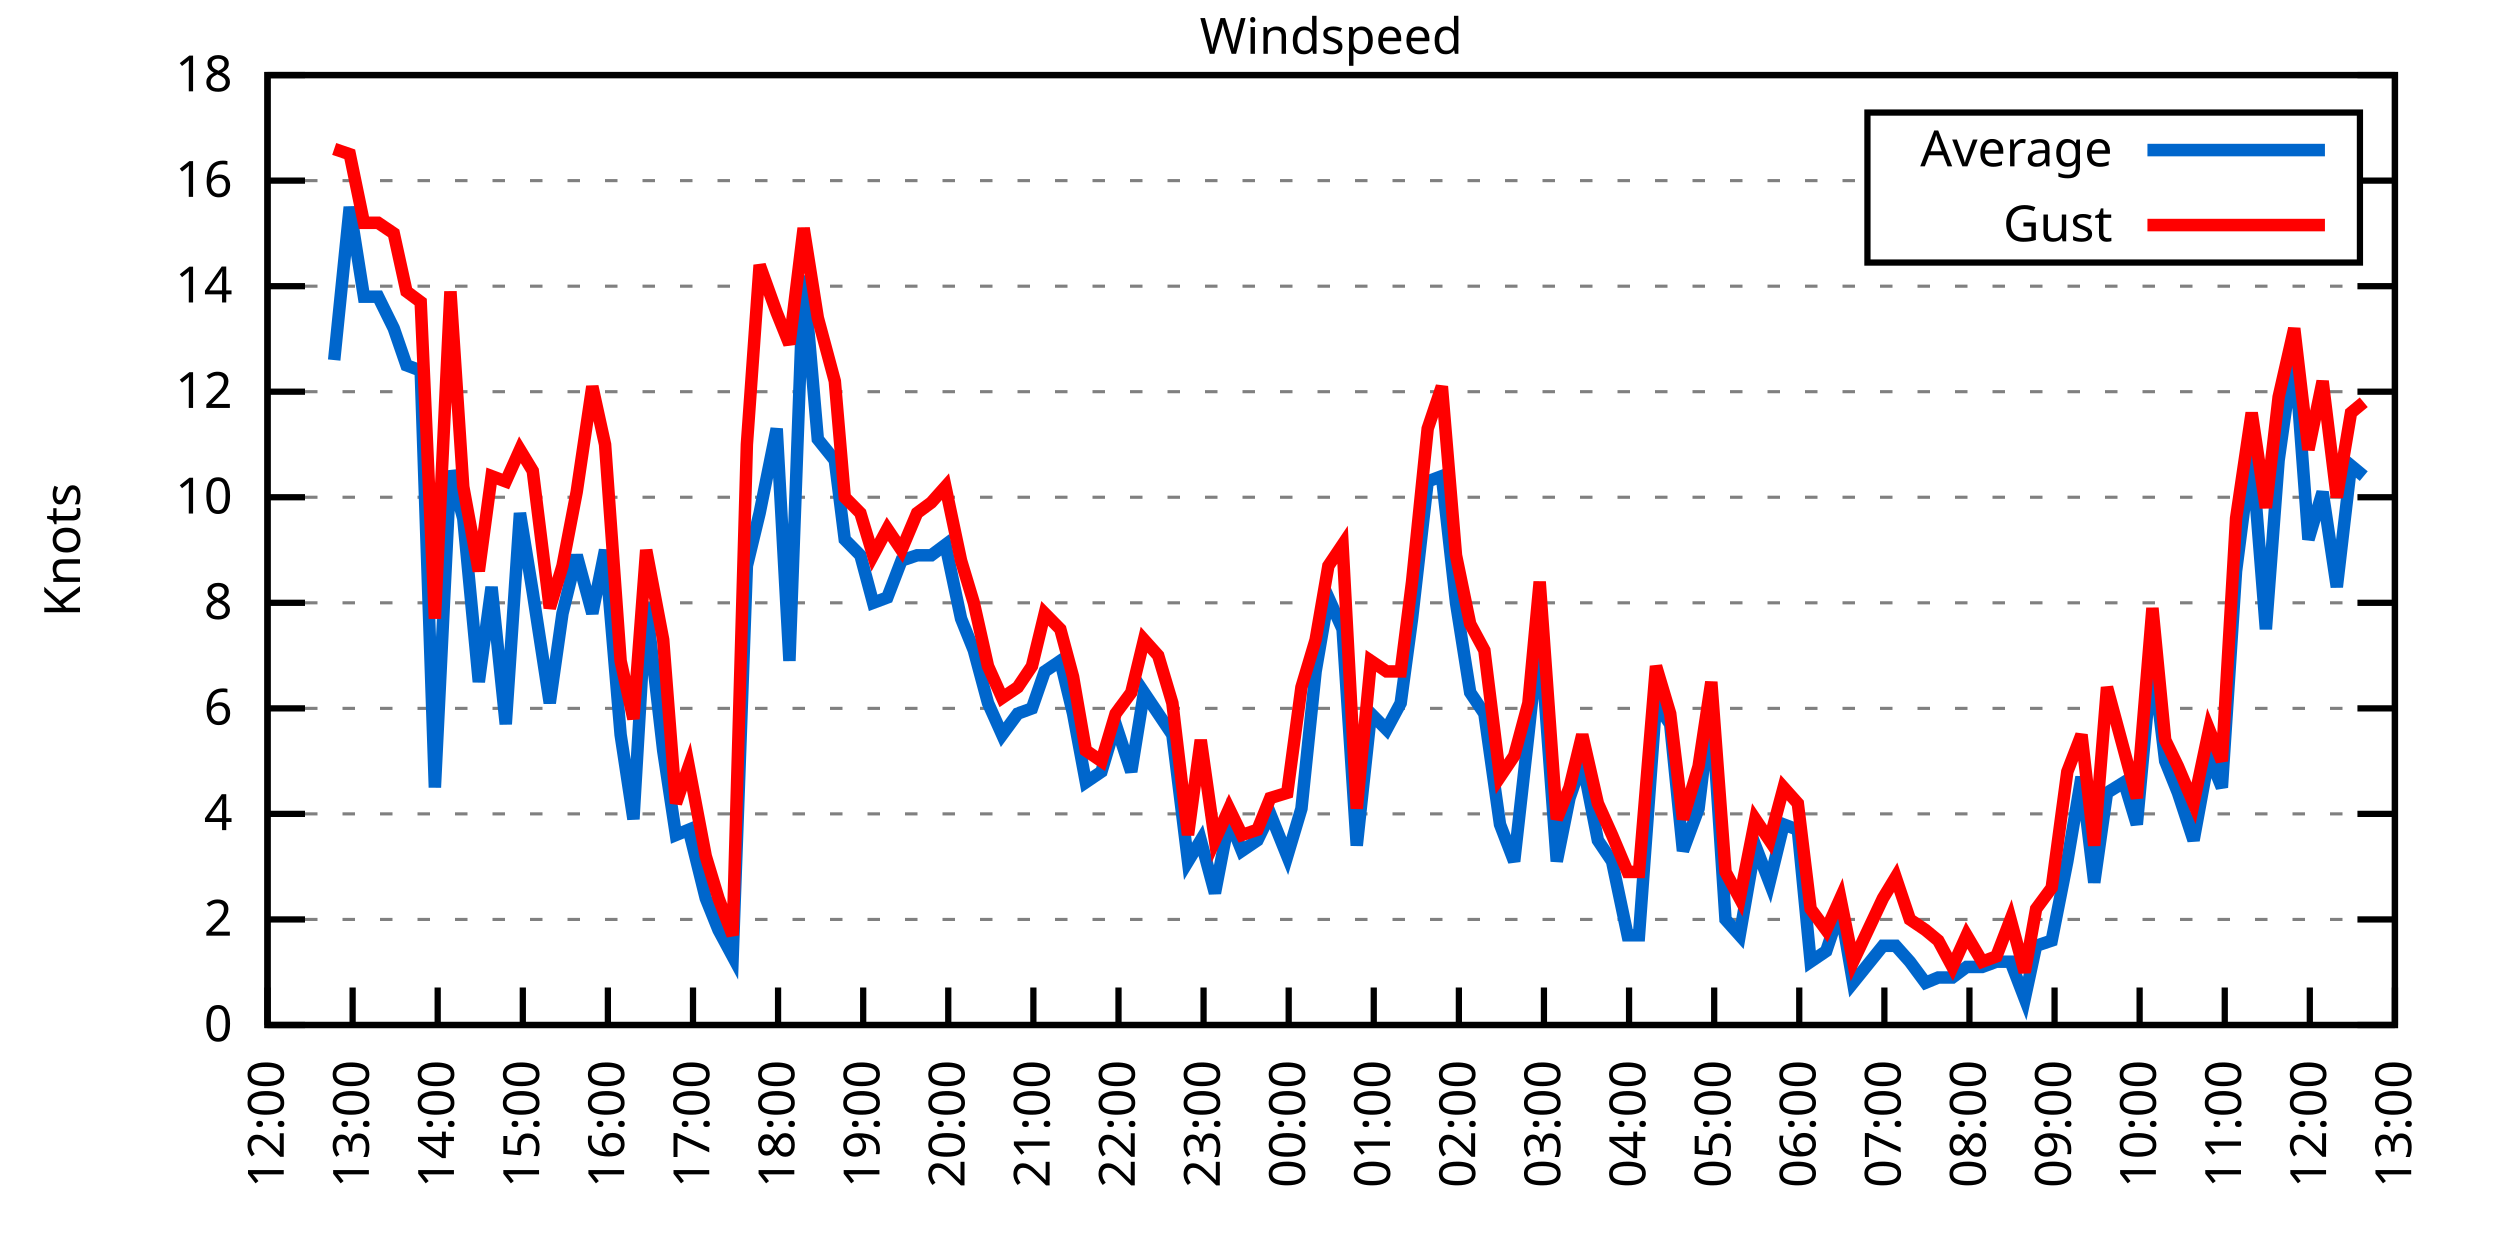
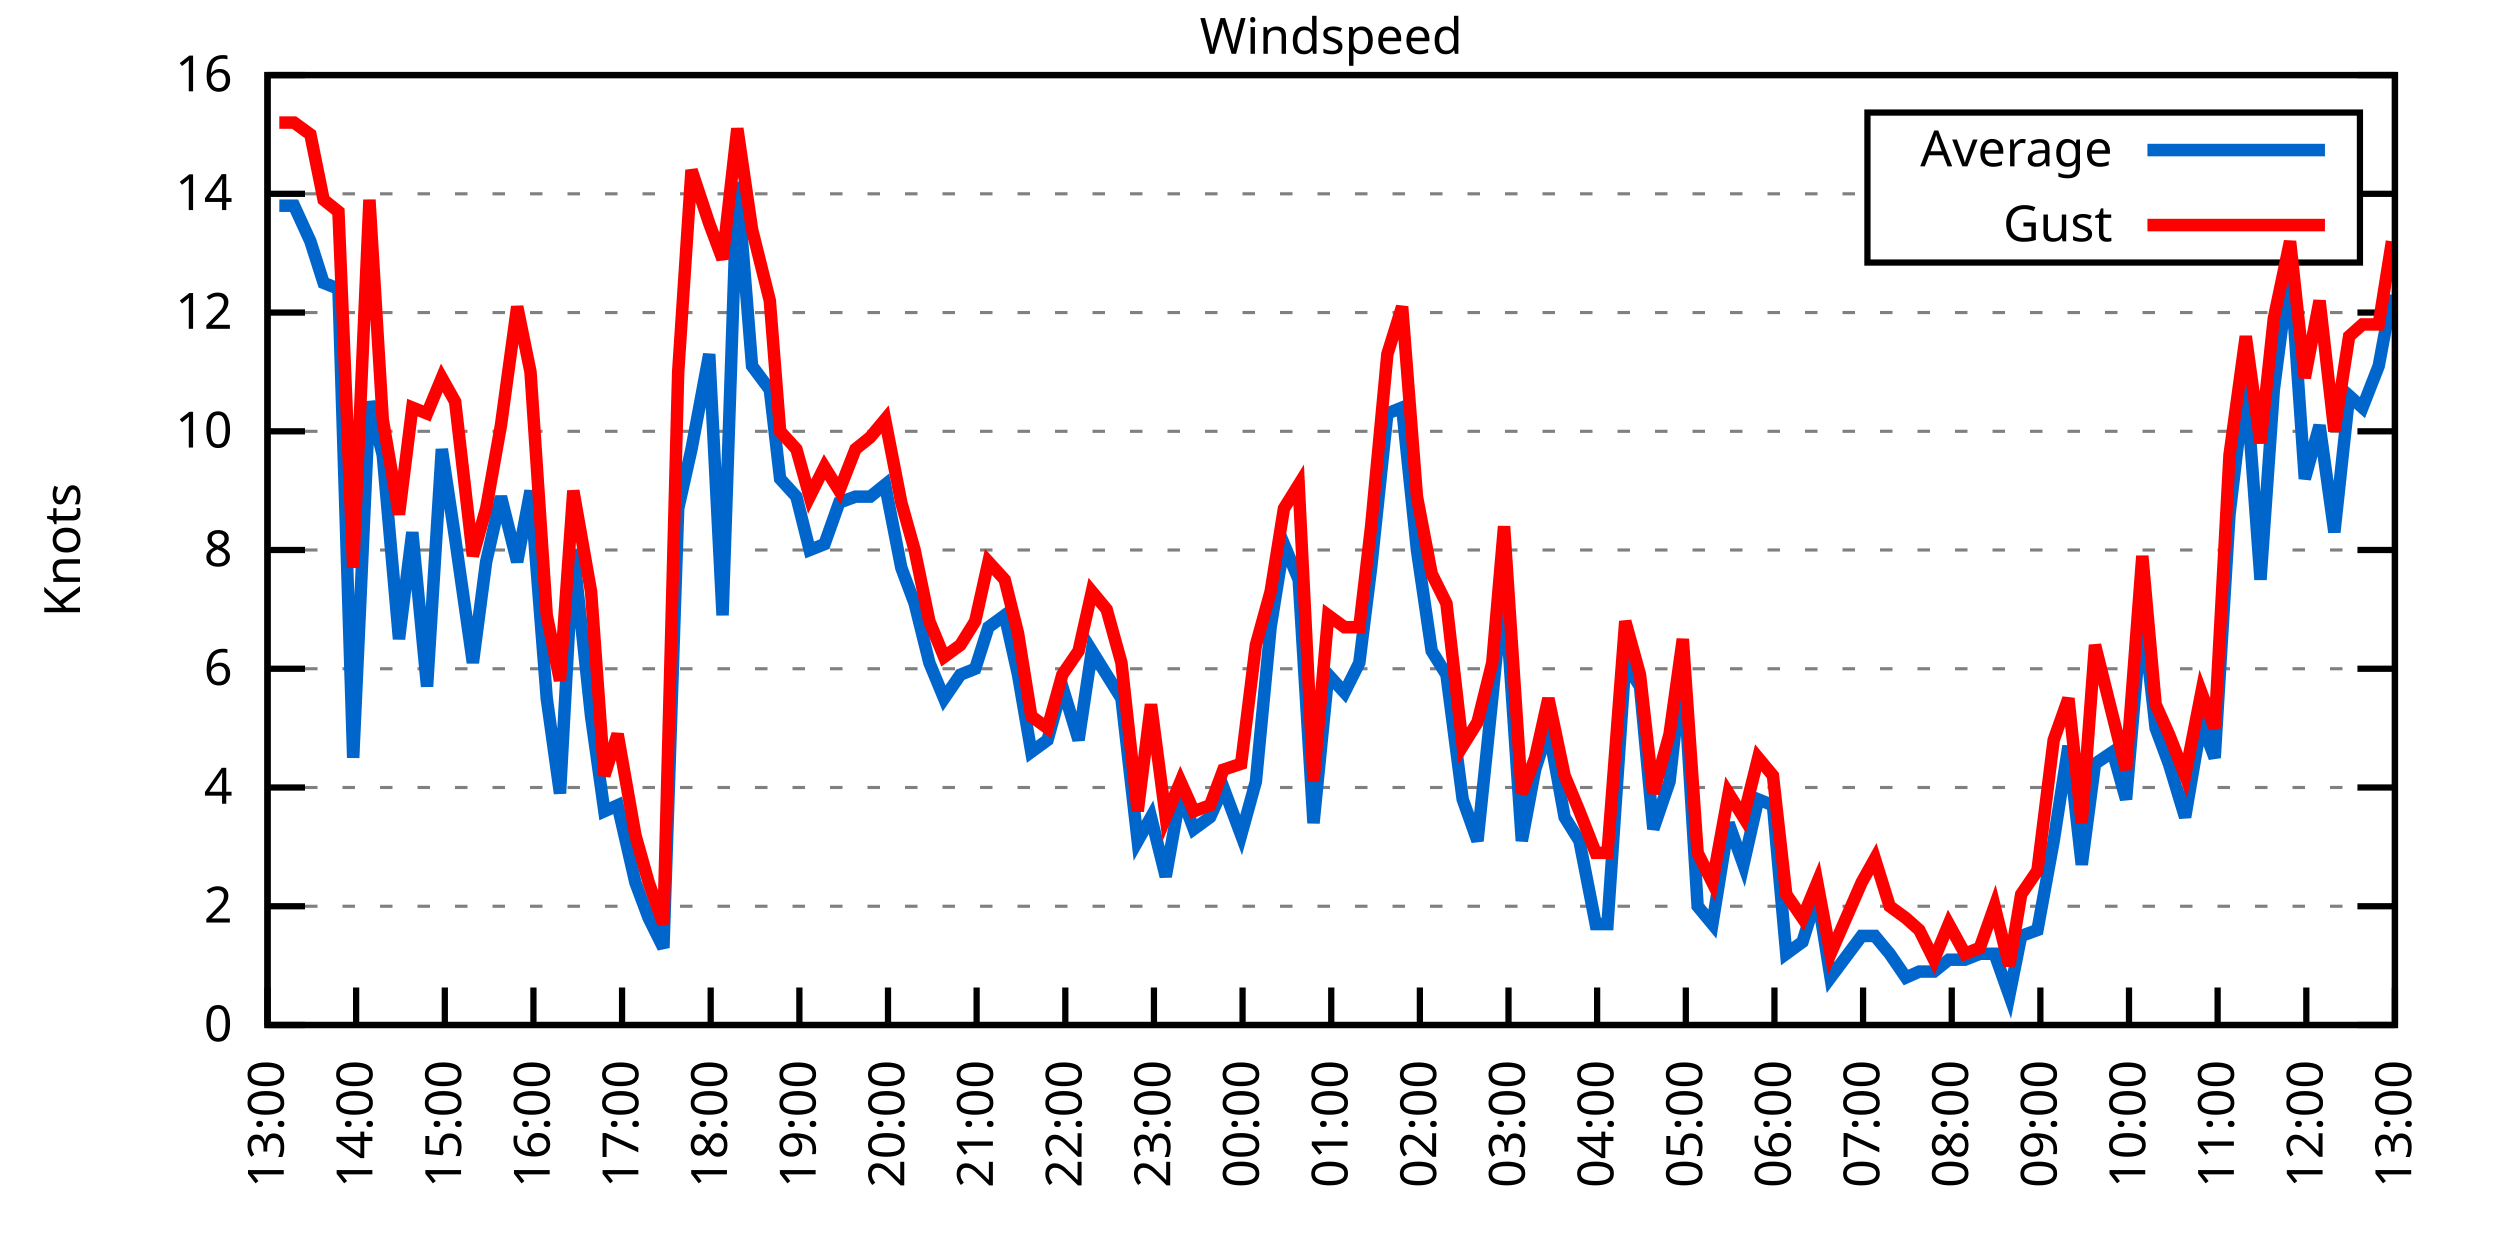
<svg xmlns="http://www.w3.org/2000/svg" xmlns:xlink="http://www.w3.org/1999/xlink" width="400" height="200" viewBox="0 0 400 200">
  <g id="gnuplot_canvas">
    <rect x="0" y="0" width="400" height="200" fill="none" />
    <defs>
      <circle id="gpDot" r="0.5" stroke-width="0.5" stroke="currentColor" />
      <path id="gpPt0" stroke-width="0.333" stroke="currentColor" d="M-1,0 h2 M0,-1 v2" />
      <path id="gpPt1" stroke-width="0.333" stroke="currentColor" d="M-1,-1 L1,1 M1,-1 L-1,1" />
      <path id="gpPt2" stroke-width="0.333" stroke="currentColor" d="M-1,0 L1,0 M0,-1 L0,1 M-1,-1 L1,1 M-1,1 L1,-1" />
      <rect id="gpPt3" stroke-width="0.333" stroke="currentColor" x="-1" y="-1" width="2" height="2" />
      <rect id="gpPt4" stroke-width="0.333" stroke="currentColor" fill="currentColor" x="-1" y="-1" width="2" height="2" />
      <circle id="gpPt5" stroke-width="0.333" stroke="currentColor" cx="0" cy="0" r="1" />
      <use xlink:href="#gpPt5" id="gpPt6" fill="currentColor" stroke="none" />
      <path id="gpPt7" stroke-width="0.333" stroke="currentColor" d="M0,-1.33 L-1.33,0.67 L1.33,0.67 z" />
      <use xlink:href="#gpPt7" id="gpPt8" fill="currentColor" stroke="none" />
      <use xlink:href="#gpPt7" id="gpPt9" stroke="currentColor" transform="rotate(180)" />
      <use xlink:href="#gpPt9" id="gpPt10" fill="currentColor" stroke="none" />
      <use xlink:href="#gpPt3" id="gpPt11" stroke="currentColor" transform="rotate(45)" />
      <use xlink:href="#gpPt11" id="gpPt12" fill="currentColor" stroke="none" />
      <path id="gpPt13" stroke-width="0.333" stroke="currentColor" d="M0,1.330 L1.265,0.411 L0.782,-1.067 L-0.782,-1.076 L-1.265,0.411 z" />
      <use xlink:href="#gpPt13" id="gpPt14" fill="currentColor" stroke="none" />
      <filter id="textbox" filterUnits="objectBoundingBox" x="0" y="0" height="1" width="1">
        <feFlood flood-color="white" flood-opacity="1" result="bgnd" />
        <feComposite in="SourceGraphic" in2="bgnd" operator="atop" />
      </filter>
      <filter id="greybox" filterUnits="objectBoundingBox" x="0" y="0" height="1" width="1">
        <feFlood flood-color="lightgrey" flood-opacity="1" result="grey" />
        <feComposite in="SourceGraphic" in2="grey" operator="atop" />
      </filter>
    </defs>
    <g fill="none" color="white" stroke="currentColor" stroke-width="1.00" stroke-linecap="butt" stroke-linejoin="miter">
</g>
    <g fill="none" color="black" stroke="currentColor" stroke-width="1.00" stroke-linecap="butt" stroke-linejoin="miter">
      <g stroke="none" shape-rendering="crispEdges">
        <polygon fill="rgb(255, 255, 255)" points="42.80,164.00 383.18,164.00 383.18,12.02 42.80,12.02 " />
      </g>
    </g>
    <g fill="none" color="black" stroke="currentColor" stroke-width="1.00" stroke-linecap="butt" stroke-linejoin="miter">
</g>
    <g fill="none" color="black" stroke="black" stroke-width="0.50" stroke-linecap="butt" stroke-linejoin="miter">
</g>
    <g fill="none" color="gray" stroke="currentColor" stroke-width="0.50" stroke-linecap="butt" stroke-linejoin="miter">
      <path stroke="gray" stroke-dasharray="2,4" class="gridline" d="M42.80,164.00 L383.19,164.00  " />
    </g>
    <g fill="none" color="gray" stroke="gray" stroke-width="1.00" stroke-linecap="butt" stroke-linejoin="miter">
</g>
    <g fill="none" color="black" stroke="currentColor" stroke-width="1.00" stroke-linecap="butt" stroke-linejoin="miter">
      <path stroke="black" d="M42.80,164.00 L48.80,164.00 M383.19,164.00 L377.19,164.00  " />
      <g transform="translate(37.20,166.60)" stroke="none" fill="black" font-family="Sans" font-size="8.00" text-anchor="end">
        <text>
          <tspan font-family="Sans"> 0</tspan>
        </text>
      </g>
    </g>
    <g fill="none" color="black" stroke="currentColor" stroke-width="1.00" stroke-linecap="butt" stroke-linejoin="miter">
</g>
    <g fill="none" color="black" stroke="black" stroke-width="0.50" stroke-linecap="butt" stroke-linejoin="miter">
</g>
    <g fill="none" color="gray" stroke="currentColor" stroke-width="0.50" stroke-linecap="butt" stroke-linejoin="miter">
-       <path stroke="gray" stroke-dasharray="2,4" class="gridline" d="M42.80,147.11 L383.19,147.11  " />
-     </g>
-     <g fill="none" color="gray" stroke="gray" stroke-width="1.00" stroke-linecap="butt" stroke-linejoin="miter">
- </g>
-     <g fill="none" color="black" stroke="currentColor" stroke-width="1.00" stroke-linecap="butt" stroke-linejoin="miter">
-       <path stroke="black" d="M42.80,147.11 L48.80,147.11 M383.19,147.11 L377.19,147.11  " />
-       <g transform="translate(37.20,149.71)" stroke="none" fill="black" font-family="Sans" font-size="8.00" text-anchor="end">
+       <path stroke="gray" stroke-dasharray="2,4" class="gridline" d="M42.80,145.00 L383.19,145.00  " />
+     </g>
+     <g fill="none" color="gray" stroke="gray" stroke-width="1.00" stroke-linecap="butt" stroke-linejoin="miter">
+ </g>
+     <g fill="none" color="black" stroke="currentColor" stroke-width="1.00" stroke-linecap="butt" stroke-linejoin="miter">
+       <path stroke="black" d="M42.80,145.00 L48.80,145.00 M383.19,145.00 L377.19,145.00  " />
+       <g transform="translate(37.20,147.60)" stroke="none" fill="black" font-family="Sans" font-size="8.00" text-anchor="end">
        <text>
          <tspan font-family="Sans"> 2</tspan>
        </text>
      </g>
    </g>
    <g fill="none" color="black" stroke="currentColor" stroke-width="1.00" stroke-linecap="butt" stroke-linejoin="miter">
</g>
    <g fill="none" color="black" stroke="black" stroke-width="0.50" stroke-linecap="butt" stroke-linejoin="miter">
</g>
    <g fill="none" color="gray" stroke="currentColor" stroke-width="0.50" stroke-linecap="butt" stroke-linejoin="miter">
-       <path stroke="gray" stroke-dasharray="2,4" class="gridline" d="M42.80,130.22 L383.19,130.22  " />
-     </g>
-     <g fill="none" color="gray" stroke="gray" stroke-width="1.00" stroke-linecap="butt" stroke-linejoin="miter">
- </g>
-     <g fill="none" color="black" stroke="currentColor" stroke-width="1.00" stroke-linecap="butt" stroke-linejoin="miter">
-       <path stroke="black" d="M42.80,130.22 L48.80,130.22 M383.19,130.22 L377.19,130.22  " />
-       <g transform="translate(37.20,132.82)" stroke="none" fill="black" font-family="Sans" font-size="8.00" text-anchor="end">
+       <path stroke="gray" stroke-dasharray="2,4" class="gridline" d="M42.80,126.00 L383.19,126.00  " />
+     </g>
+     <g fill="none" color="gray" stroke="gray" stroke-width="1.00" stroke-linecap="butt" stroke-linejoin="miter">
+ </g>
+     <g fill="none" color="black" stroke="currentColor" stroke-width="1.00" stroke-linecap="butt" stroke-linejoin="miter">
+       <path stroke="black" d="M42.80,126.00 L48.80,126.00 M383.19,126.00 L377.19,126.00  " />
+       <g transform="translate(37.20,128.60)" stroke="none" fill="black" font-family="Sans" font-size="8.00" text-anchor="end">
        <text>
          <tspan font-family="Sans"> 4</tspan>
        </text>
      </g>
    </g>
    <g fill="none" color="black" stroke="currentColor" stroke-width="1.00" stroke-linecap="butt" stroke-linejoin="miter">
</g>
    <g fill="none" color="black" stroke="black" stroke-width="0.50" stroke-linecap="butt" stroke-linejoin="miter">
</g>
    <g fill="none" color="gray" stroke="currentColor" stroke-width="0.50" stroke-linecap="butt" stroke-linejoin="miter">
-       <path stroke="gray" stroke-dasharray="2,4" class="gridline" d="M42.80,113.34 L383.19,113.34  " />
-     </g>
-     <g fill="none" color="gray" stroke="gray" stroke-width="1.00" stroke-linecap="butt" stroke-linejoin="miter">
- </g>
-     <g fill="none" color="black" stroke="currentColor" stroke-width="1.00" stroke-linecap="butt" stroke-linejoin="miter">
-       <path stroke="black" d="M42.80,113.34 L48.80,113.34 M383.19,113.34 L377.19,113.34  " />
-       <g transform="translate(37.20,115.94)" stroke="none" fill="black" font-family="Sans" font-size="8.00" text-anchor="end">
+       <path stroke="gray" stroke-dasharray="2,4" class="gridline" d="M42.80,107.00 L383.19,107.00  " />
+     </g>
+     <g fill="none" color="gray" stroke="gray" stroke-width="1.00" stroke-linecap="butt" stroke-linejoin="miter">
+ </g>
+     <g fill="none" color="black" stroke="currentColor" stroke-width="1.00" stroke-linecap="butt" stroke-linejoin="miter">
+       <path stroke="black" d="M42.80,107.00 L48.80,107.00 M383.19,107.00 L377.19,107.00  " />
+       <g transform="translate(37.20,109.60)" stroke="none" fill="black" font-family="Sans" font-size="8.00" text-anchor="end">
        <text>
          <tspan font-family="Sans"> 6</tspan>
        </text>
      </g>
    </g>
    <g fill="none" color="black" stroke="currentColor" stroke-width="1.00" stroke-linecap="butt" stroke-linejoin="miter">
</g>
    <g fill="none" color="black" stroke="black" stroke-width="0.50" stroke-linecap="butt" stroke-linejoin="miter">
</g>
    <g fill="none" color="gray" stroke="currentColor" stroke-width="0.50" stroke-linecap="butt" stroke-linejoin="miter">
-       <path stroke="gray" stroke-dasharray="2,4" class="gridline" d="M42.80,96.45 L383.19,96.45  " />
-     </g>
-     <g fill="none" color="gray" stroke="gray" stroke-width="1.00" stroke-linecap="butt" stroke-linejoin="miter">
- </g>
-     <g fill="none" color="black" stroke="currentColor" stroke-width="1.00" stroke-linecap="butt" stroke-linejoin="miter">
-       <path stroke="black" d="M42.80,96.45 L48.80,96.45 M383.19,96.45 L377.19,96.45  " />
-       <g transform="translate(37.20,99.05)" stroke="none" fill="black" font-family="Sans" font-size="8.00" text-anchor="end">
+       <path stroke="gray" stroke-dasharray="2,4" class="gridline" d="M42.80,88.00 L383.19,88.00  " />
+     </g>
+     <g fill="none" color="gray" stroke="gray" stroke-width="1.00" stroke-linecap="butt" stroke-linejoin="miter">
+ </g>
+     <g fill="none" color="black" stroke="currentColor" stroke-width="1.00" stroke-linecap="butt" stroke-linejoin="miter">
+       <path stroke="black" d="M42.80,88.00 L48.80,88.00 M383.19,88.00 L377.19,88.00  " />
+       <g transform="translate(37.20,90.60)" stroke="none" fill="black" font-family="Sans" font-size="8.00" text-anchor="end">
        <text>
          <tspan font-family="Sans"> 8</tspan>
        </text>
      </g>
    </g>
    <g fill="none" color="black" stroke="currentColor" stroke-width="1.00" stroke-linecap="butt" stroke-linejoin="miter">
</g>
    <g fill="none" color="black" stroke="black" stroke-width="0.50" stroke-linecap="butt" stroke-linejoin="miter">
</g>
    <g fill="none" color="gray" stroke="currentColor" stroke-width="0.50" stroke-linecap="butt" stroke-linejoin="miter">
-       <path stroke="gray" stroke-dasharray="2,4" class="gridline" d="M42.80,79.56 L383.19,79.56  " />
-     </g>
-     <g fill="none" color="gray" stroke="gray" stroke-width="1.00" stroke-linecap="butt" stroke-linejoin="miter">
- </g>
-     <g fill="none" color="black" stroke="currentColor" stroke-width="1.00" stroke-linecap="butt" stroke-linejoin="miter">
-       <path stroke="black" d="M42.80,79.56 L48.80,79.56 M383.19,79.56 L377.19,79.56  " />
-       <g transform="translate(37.20,82.16)" stroke="none" fill="black" font-family="Sans" font-size="8.00" text-anchor="end">
+       <path stroke="gray" stroke-dasharray="2,4" class="gridline" d="M42.80,69.01 L383.19,69.01  " />
+     </g>
+     <g fill="none" color="gray" stroke="gray" stroke-width="1.00" stroke-linecap="butt" stroke-linejoin="miter">
+ </g>
+     <g fill="none" color="black" stroke="currentColor" stroke-width="1.00" stroke-linecap="butt" stroke-linejoin="miter">
+       <path stroke="black" d="M42.80,69.01 L48.80,69.01 M383.19,69.01 L377.19,69.01  " />
+       <g transform="translate(37.20,71.61)" stroke="none" fill="black" font-family="Sans" font-size="8.00" text-anchor="end">
        <text>
          <tspan font-family="Sans"> 10</tspan>
        </text>
      </g>
    </g>
    <g fill="none" color="black" stroke="currentColor" stroke-width="1.00" stroke-linecap="butt" stroke-linejoin="miter">
</g>
    <g fill="none" color="black" stroke="black" stroke-width="0.50" stroke-linecap="butt" stroke-linejoin="miter">
</g>
    <g fill="none" color="gray" stroke="currentColor" stroke-width="0.50" stroke-linecap="butt" stroke-linejoin="miter">
-       <path stroke="gray" stroke-dasharray="2,4" class="gridline" d="M42.80,62.67 L383.19,62.67  " />
-     </g>
-     <g fill="none" color="gray" stroke="gray" stroke-width="1.00" stroke-linecap="butt" stroke-linejoin="miter">
- </g>
-     <g fill="none" color="black" stroke="currentColor" stroke-width="1.00" stroke-linecap="butt" stroke-linejoin="miter">
-       <path stroke="black" d="M42.80,62.67 L48.80,62.67 M383.19,62.67 L377.19,62.67  " />
-       <g transform="translate(37.20,65.27)" stroke="none" fill="black" font-family="Sans" font-size="8.00" text-anchor="end">
+       <path stroke="gray" stroke-dasharray="2,4" class="gridline" d="M42.80,50.01 L383.19,50.01  " />
+     </g>
+     <g fill="none" color="gray" stroke="gray" stroke-width="1.00" stroke-linecap="butt" stroke-linejoin="miter">
+ </g>
+     <g fill="none" color="black" stroke="currentColor" stroke-width="1.00" stroke-linecap="butt" stroke-linejoin="miter">
+       <path stroke="black" d="M42.80,50.01 L48.80,50.01 M383.19,50.01 L377.19,50.01  " />
+       <g transform="translate(37.20,52.61)" stroke="none" fill="black" font-family="Sans" font-size="8.00" text-anchor="end">
        <text>
          <tspan font-family="Sans"> 12</tspan>
        </text>
      </g>
    </g>
    <g fill="none" color="black" stroke="currentColor" stroke-width="1.00" stroke-linecap="butt" stroke-linejoin="miter">
</g>
    <g fill="none" color="black" stroke="black" stroke-width="0.50" stroke-linecap="butt" stroke-linejoin="miter">
</g>
    <g fill="none" color="gray" stroke="currentColor" stroke-width="0.50" stroke-linecap="butt" stroke-linejoin="miter">
-       <path stroke="gray" stroke-dasharray="2,4" class="gridline" d="M42.80,45.79 L383.19,45.79  " />
-     </g>
-     <g fill="none" color="gray" stroke="gray" stroke-width="1.00" stroke-linecap="butt" stroke-linejoin="miter">
- </g>
-     <g fill="none" color="black" stroke="currentColor" stroke-width="1.00" stroke-linecap="butt" stroke-linejoin="miter">
-       <path stroke="black" d="M42.80,45.79 L48.80,45.79 M383.19,45.79 L377.19,45.79  " />
-       <g transform="translate(37.20,48.39)" stroke="none" fill="black" font-family="Sans" font-size="8.00" text-anchor="end">
+       <path stroke="gray" stroke-dasharray="2,4" class="gridline" d="M42.80,31.01 L298.79,31.01 M377.59,31.01 L383.19,31.01  " />
+     </g>
+     <g fill="none" color="gray" stroke="gray" stroke-width="1.00" stroke-linecap="butt" stroke-linejoin="miter">
+ </g>
+     <g fill="none" color="black" stroke="currentColor" stroke-width="1.00" stroke-linecap="butt" stroke-linejoin="miter">
+       <path stroke="black" d="M42.80,31.01 L48.80,31.01 M383.19,31.01 L377.19,31.01  " />
+       <g transform="translate(37.20,33.61)" stroke="none" fill="black" font-family="Sans" font-size="8.00" text-anchor="end">
        <text>
          <tspan font-family="Sans"> 14</tspan>
-         </text>
-       </g>
-     </g>
-     <g fill="none" color="black" stroke="currentColor" stroke-width="1.00" stroke-linecap="butt" stroke-linejoin="miter">
- </g>
-     <g fill="none" color="black" stroke="black" stroke-width="0.50" stroke-linecap="butt" stroke-linejoin="miter">
- </g>
-     <g fill="none" color="gray" stroke="currentColor" stroke-width="0.50" stroke-linecap="butt" stroke-linejoin="miter">
-       <path stroke="gray" stroke-dasharray="2,4" class="gridline" d="M42.80,28.90 L298.79,28.90 M377.59,28.90 L383.19,28.90  " />
-     </g>
-     <g fill="none" color="gray" stroke="gray" stroke-width="1.00" stroke-linecap="butt" stroke-linejoin="miter">
- </g>
-     <g fill="none" color="black" stroke="currentColor" stroke-width="1.00" stroke-linecap="butt" stroke-linejoin="miter">
-       <path stroke="black" d="M42.80,28.90 L48.80,28.90 M383.19,28.90 L377.19,28.90  " />
-       <g transform="translate(37.20,31.50)" stroke="none" fill="black" font-family="Sans" font-size="8.00" text-anchor="end">
-         <text>
-           <tspan font-family="Sans"> 16</tspan>
        </text>
      </g>
    </g>
    <g fill="none" color="black" stroke="currentColor" stroke-width="1.00" stroke-linecap="butt" stroke-linejoin="miter">
</g>
    <g fill="none" color="black" stroke="black" stroke-width="0.50" stroke-linecap="butt" stroke-linejoin="miter">
</g>
    <g fill="none" color="gray" stroke="currentColor" stroke-width="0.50" stroke-linecap="butt" stroke-linejoin="miter">
      <path stroke="gray" stroke-dasharray="2,4" class="gridline" d="M42.80,12.01 L383.19,12.01  " />
    </g>
    <g fill="none" color="gray" stroke="gray" stroke-width="1.00" stroke-linecap="butt" stroke-linejoin="miter">
</g>
    <g fill="none" color="black" stroke="currentColor" stroke-width="1.00" stroke-linecap="butt" stroke-linejoin="miter">
      <path stroke="black" d="M42.80,12.01 L48.80,12.01 M383.19,12.01 L377.19,12.01  " />
      <g transform="translate(37.20,14.61)" stroke="none" fill="black" font-family="Sans" font-size="8.00" text-anchor="end">
        <text>
-           <tspan font-family="Sans"> 18</tspan>
+           <tspan font-family="Sans"> 16</tspan>
        </text>
      </g>
    </g>
    <g fill="none" color="black" stroke="currentColor" stroke-width="1.00" stroke-linecap="butt" stroke-linejoin="miter">
      <path stroke="black" d="M42.80,164.00 L42.80,158.00  " />
      <g transform="translate(45.40,169.60) rotate(270.00)" stroke="none" fill="black" font-family="Sans" font-size="8.00" text-anchor="end">
        <text>
-           <tspan font-family="Sans">12:00</tspan>
-         </text>
-       </g>
-     </g>
-     <g fill="none" color="black" stroke="currentColor" stroke-width="1.00" stroke-linecap="butt" stroke-linejoin="miter">
-       <path stroke="black" d="M56.42,164.00 L56.42,158.00  " />
-       <g transform="translate(59.02,169.60) rotate(270.00)" stroke="none" fill="black" font-family="Sans" font-size="8.00" text-anchor="end">
-         <text>
          <tspan font-family="Sans">13:00</tspan>
        </text>
      </g>
    </g>
    <g fill="none" color="black" stroke="currentColor" stroke-width="1.00" stroke-linecap="butt" stroke-linejoin="miter">
-       <path stroke="black" d="M70.03,164.00 L70.03,158.00  " />
-       <g transform="translate(72.63,169.60) rotate(270.00)" stroke="none" fill="black" font-family="Sans" font-size="8.00" text-anchor="end">
+       <path stroke="black" d="M56.98,164.00 L56.98,158.00  " />
+       <g transform="translate(59.58,169.60) rotate(270.00)" stroke="none" fill="black" font-family="Sans" font-size="8.00" text-anchor="end">
        <text>
          <tspan font-family="Sans">14:00</tspan>
        </text>
      </g>
    </g>
    <g fill="none" color="black" stroke="currentColor" stroke-width="1.00" stroke-linecap="butt" stroke-linejoin="miter">
-       <path stroke="black" d="M83.65,164.00 L83.65,158.00  " />
-       <g transform="translate(86.25,169.60) rotate(270.00)" stroke="none" fill="black" font-family="Sans" font-size="8.00" text-anchor="end">
+       <path stroke="black" d="M71.17,164.00 L71.17,158.00  " />
+       <g transform="translate(73.77,169.60) rotate(270.00)" stroke="none" fill="black" font-family="Sans" font-size="8.00" text-anchor="end">
        <text>
          <tspan font-family="Sans">15:00</tspan>
        </text>
      </g>
    </g>
    <g fill="none" color="black" stroke="currentColor" stroke-width="1.00" stroke-linecap="butt" stroke-linejoin="miter">
-       <path stroke="black" d="M97.26,164.00 L97.26,158.00  " />
-       <g transform="translate(99.86,169.60) rotate(270.00)" stroke="none" fill="black" font-family="Sans" font-size="8.00" text-anchor="end">
+       <path stroke="black" d="M85.35,164.00 L85.35,158.00  " />
+       <g transform="translate(87.95,169.60) rotate(270.00)" stroke="none" fill="black" font-family="Sans" font-size="8.00" text-anchor="end">
        <text>
          <tspan font-family="Sans">16:00</tspan>
        </text>
      </g>
    </g>
    <g fill="none" color="black" stroke="currentColor" stroke-width="1.00" stroke-linecap="butt" stroke-linejoin="miter">
-       <path stroke="black" d="M110.88,164.00 L110.88,158.00  " />
-       <g transform="translate(113.48,169.60) rotate(270.00)" stroke="none" fill="black" font-family="Sans" font-size="8.00" text-anchor="end">
+       <path stroke="black" d="M99.53,164.00 L99.53,158.00  " />
+       <g transform="translate(102.13,169.60) rotate(270.00)" stroke="none" fill="black" font-family="Sans" font-size="8.00" text-anchor="end">
        <text>
          <tspan font-family="Sans">17:00</tspan>
        </text>
      </g>
    </g>
    <g fill="none" color="black" stroke="currentColor" stroke-width="1.00" stroke-linecap="butt" stroke-linejoin="miter">
-       <path stroke="black" d="M124.49,164.00 L124.49,158.00  " />
-       <g transform="translate(127.09,169.60) rotate(270.00)" stroke="none" fill="black" font-family="Sans" font-size="8.00" text-anchor="end">
+       <path stroke="black" d="M113.71,164.00 L113.71,158.00  " />
+       <g transform="translate(116.31,169.60) rotate(270.00)" stroke="none" fill="black" font-family="Sans" font-size="8.00" text-anchor="end">
        <text>
          <tspan font-family="Sans">18:00</tspan>
        </text>
      </g>
    </g>
    <g fill="none" color="black" stroke="currentColor" stroke-width="1.00" stroke-linecap="butt" stroke-linejoin="miter">
-       <path stroke="black" d="M138.11,164.00 L138.11,158.00  " />
-       <g transform="translate(140.71,169.60) rotate(270.00)" stroke="none" fill="black" font-family="Sans" font-size="8.00" text-anchor="end">
+       <path stroke="black" d="M127.90,164.00 L127.90,158.00  " />
+       <g transform="translate(130.50,169.60) rotate(270.00)" stroke="none" fill="black" font-family="Sans" font-size="8.00" text-anchor="end">
        <text>
          <tspan font-family="Sans">19:00</tspan>
        </text>
      </g>
    </g>
    <g fill="none" color="black" stroke="currentColor" stroke-width="1.00" stroke-linecap="butt" stroke-linejoin="miter">
-       <path stroke="black" d="M151.72,164.00 L151.72,158.00  " />
-       <g transform="translate(154.32,169.60) rotate(270.00)" stroke="none" fill="black" font-family="Sans" font-size="8.00" text-anchor="end">
+       <path stroke="black" d="M142.08,164.00 L142.08,158.00  " />
+       <g transform="translate(144.68,169.60) rotate(270.00)" stroke="none" fill="black" font-family="Sans" font-size="8.00" text-anchor="end">
        <text>
          <tspan font-family="Sans">20:00</tspan>
        </text>
      </g>
    </g>
    <g fill="none" color="black" stroke="currentColor" stroke-width="1.00" stroke-linecap="butt" stroke-linejoin="miter">
-       <path stroke="black" d="M165.34,164.00 L165.34,158.00  " />
-       <g transform="translate(167.94,169.60) rotate(270.00)" stroke="none" fill="black" font-family="Sans" font-size="8.00" text-anchor="end">
+       <path stroke="black" d="M156.26,164.00 L156.26,158.00  " />
+       <g transform="translate(158.86,169.60) rotate(270.00)" stroke="none" fill="black" font-family="Sans" font-size="8.00" text-anchor="end">
        <text>
          <tspan font-family="Sans">21:00</tspan>
        </text>
      </g>
    </g>
    <g fill="none" color="black" stroke="currentColor" stroke-width="1.00" stroke-linecap="butt" stroke-linejoin="miter">
-       <path stroke="black" d="M178.96,164.00 L178.96,158.00  " />
-       <g transform="translate(181.56,169.60) rotate(270.00)" stroke="none" fill="black" font-family="Sans" font-size="8.00" text-anchor="end">
+       <path stroke="black" d="M170.45,164.00 L170.45,158.00  " />
+       <g transform="translate(173.05,169.60) rotate(270.00)" stroke="none" fill="black" font-family="Sans" font-size="8.00" text-anchor="end">
        <text>
          <tspan font-family="Sans">22:00</tspan>
        </text>
      </g>
    </g>
    <g fill="none" color="black" stroke="currentColor" stroke-width="1.00" stroke-linecap="butt" stroke-linejoin="miter">
-       <path stroke="black" d="M192.57,164.00 L192.57,158.00  " />
-       <g transform="translate(195.17,169.60) rotate(270.00)" stroke="none" fill="black" font-family="Sans" font-size="8.00" text-anchor="end">
+       <path stroke="black" d="M184.63,164.00 L184.63,158.00  " />
+       <g transform="translate(187.23,169.60) rotate(270.00)" stroke="none" fill="black" font-family="Sans" font-size="8.00" text-anchor="end">
        <text>
          <tspan font-family="Sans">23:00</tspan>
        </text>
      </g>
    </g>
    <g fill="none" color="black" stroke="currentColor" stroke-width="1.00" stroke-linecap="butt" stroke-linejoin="miter">
-       <path stroke="black" d="M206.19,164.00 L206.19,158.00  " />
-       <g transform="translate(208.79,169.60) rotate(270.00)" stroke="none" fill="black" font-family="Sans" font-size="8.00" text-anchor="end">
+       <path stroke="black" d="M198.81,164.00 L198.81,158.00  " />
+       <g transform="translate(201.41,169.60) rotate(270.00)" stroke="none" fill="black" font-family="Sans" font-size="8.00" text-anchor="end">
        <text>
          <tspan font-family="Sans">00:00</tspan>
        </text>
      </g>
    </g>
    <g fill="none" color="black" stroke="currentColor" stroke-width="1.00" stroke-linecap="butt" stroke-linejoin="miter">
-       <path stroke="black" d="M219.80,164.00 L219.80,158.00  " />
-       <g transform="translate(222.40,169.60) rotate(270.00)" stroke="none" fill="black" font-family="Sans" font-size="8.00" text-anchor="end">
+       <path stroke="black" d="M213.00,164.00 L213.00,158.00  " />
+       <g transform="translate(215.60,169.60) rotate(270.00)" stroke="none" fill="black" font-family="Sans" font-size="8.00" text-anchor="end">
        <text>
          <tspan font-family="Sans">01:00</tspan>
        </text>
      </g>
    </g>
    <g fill="none" color="black" stroke="currentColor" stroke-width="1.00" stroke-linecap="butt" stroke-linejoin="miter">
-       <path stroke="black" d="M233.42,164.00 L233.42,158.00  " />
-       <g transform="translate(236.02,169.60) rotate(270.00)" stroke="none" fill="black" font-family="Sans" font-size="8.00" text-anchor="end">
+       <path stroke="black" d="M227.18,164.00 L227.18,158.00  " />
+       <g transform="translate(229.78,169.60) rotate(270.00)" stroke="none" fill="black" font-family="Sans" font-size="8.00" text-anchor="end">
        <text>
          <tspan font-family="Sans">02:00</tspan>
        </text>
      </g>
    </g>
    <g fill="none" color="black" stroke="currentColor" stroke-width="1.00" stroke-linecap="butt" stroke-linejoin="miter">
-       <path stroke="black" d="M247.03,164.00 L247.03,158.00  " />
-       <g transform="translate(249.63,169.60) rotate(270.00)" stroke="none" fill="black" font-family="Sans" font-size="8.00" text-anchor="end">
+       <path stroke="black" d="M241.36,164.00 L241.36,158.00  " />
+       <g transform="translate(243.96,169.60) rotate(270.00)" stroke="none" fill="black" font-family="Sans" font-size="8.00" text-anchor="end">
        <text>
          <tspan font-family="Sans">03:00</tspan>
        </text>
      </g>
    </g>
    <g fill="none" color="black" stroke="currentColor" stroke-width="1.00" stroke-linecap="butt" stroke-linejoin="miter">
-       <path stroke="black" d="M260.65,164.00 L260.65,158.00  " />
-       <g transform="translate(263.25,169.60) rotate(270.00)" stroke="none" fill="black" font-family="Sans" font-size="8.00" text-anchor="end">
+       <path stroke="black" d="M255.54,164.00 L255.54,158.00  " />
+       <g transform="translate(258.14,169.60) rotate(270.00)" stroke="none" fill="black" font-family="Sans" font-size="8.00" text-anchor="end">
        <text>
          <tspan font-family="Sans">04:00</tspan>
        </text>
      </g>
    </g>
    <g fill="none" color="black" stroke="currentColor" stroke-width="1.00" stroke-linecap="butt" stroke-linejoin="miter">
-       <path stroke="black" d="M274.27,164.00 L274.27,158.00  " />
-       <g transform="translate(276.87,169.60) rotate(270.00)" stroke="none" fill="black" font-family="Sans" font-size="8.00" text-anchor="end">
+       <path stroke="black" d="M269.73,164.00 L269.73,158.00  " />
+       <g transform="translate(272.33,169.60) rotate(270.00)" stroke="none" fill="black" font-family="Sans" font-size="8.00" text-anchor="end">
        <text>
          <tspan font-family="Sans">05:00</tspan>
        </text>
      </g>
    </g>
    <g fill="none" color="black" stroke="currentColor" stroke-width="1.00" stroke-linecap="butt" stroke-linejoin="miter">
-       <path stroke="black" d="M287.88,164.00 L287.88,158.00  " />
-       <g transform="translate(290.48,169.60) rotate(270.00)" stroke="none" fill="black" font-family="Sans" font-size="8.00" text-anchor="end">
+       <path stroke="black" d="M283.91,164.00 L283.91,158.00  " />
+       <g transform="translate(286.51,169.60) rotate(270.00)" stroke="none" fill="black" font-family="Sans" font-size="8.00" text-anchor="end">
        <text>
          <tspan font-family="Sans">06:00</tspan>
        </text>
      </g>
    </g>
    <g fill="none" color="black" stroke="currentColor" stroke-width="1.00" stroke-linecap="butt" stroke-linejoin="miter">
-       <path stroke="black" d="M301.50,164.00 L301.50,158.00  " />
-       <g transform="translate(304.10,169.60) rotate(270.00)" stroke="none" fill="black" font-family="Sans" font-size="8.00" text-anchor="end">
+       <path stroke="black" d="M298.09,164.00 L298.09,158.00  " />
+       <g transform="translate(300.69,169.60) rotate(270.00)" stroke="none" fill="black" font-family="Sans" font-size="8.00" text-anchor="end">
        <text>
          <tspan font-family="Sans">07:00</tspan>
        </text>
      </g>
    </g>
    <g fill="none" color="black" stroke="currentColor" stroke-width="1.00" stroke-linecap="butt" stroke-linejoin="miter">
-       <path stroke="black" d="M315.11,164.00 L315.11,158.00  " />
-       <g transform="translate(317.71,169.60) rotate(270.00)" stroke="none" fill="black" font-family="Sans" font-size="8.00" text-anchor="end">
+       <path stroke="black" d="M312.28,164.00 L312.28,158.00  " />
+       <g transform="translate(314.88,169.60) rotate(270.00)" stroke="none" fill="black" font-family="Sans" font-size="8.00" text-anchor="end">
        <text>
          <tspan font-family="Sans">08:00</tspan>
        </text>
      </g>
    </g>
    <g fill="none" color="black" stroke="currentColor" stroke-width="1.00" stroke-linecap="butt" stroke-linejoin="miter">
-       <path stroke="black" d="M328.73,164.00 L328.73,158.00  " />
-       <g transform="translate(331.33,169.60) rotate(270.00)" stroke="none" fill="black" font-family="Sans" font-size="8.00" text-anchor="end">
+       <path stroke="black" d="M326.46,164.00 L326.46,158.00  " />
+       <g transform="translate(329.06,169.60) rotate(270.00)" stroke="none" fill="black" font-family="Sans" font-size="8.00" text-anchor="end">
        <text>
          <tspan font-family="Sans">09:00</tspan>
        </text>
      </g>
    </g>
    <g fill="none" color="black" stroke="currentColor" stroke-width="1.00" stroke-linecap="butt" stroke-linejoin="miter">
-       <path stroke="black" d="M342.34,164.00 L342.34,158.00  " />
-       <g transform="translate(344.94,169.60) rotate(270.00)" stroke="none" fill="black" font-family="Sans" font-size="8.00" text-anchor="end">
+       <path stroke="black" d="M340.64,164.00 L340.64,158.00  " />
+       <g transform="translate(343.24,169.60) rotate(270.00)" stroke="none" fill="black" font-family="Sans" font-size="8.00" text-anchor="end">
        <text>
          <tspan font-family="Sans">10:00</tspan>
        </text>
      </g>
    </g>
    <g fill="none" color="black" stroke="currentColor" stroke-width="1.00" stroke-linecap="butt" stroke-linejoin="miter">
-       <path stroke="black" d="M355.96,164.00 L355.96,158.00  " />
-       <g transform="translate(358.56,169.60) rotate(270.00)" stroke="none" fill="black" font-family="Sans" font-size="8.00" text-anchor="end">
+       <path stroke="black" d="M354.82,164.00 L354.82,158.00  " />
+       <g transform="translate(357.42,169.60) rotate(270.00)" stroke="none" fill="black" font-family="Sans" font-size="8.00" text-anchor="end">
        <text>
          <tspan font-family="Sans">11:00</tspan>
        </text>
      </g>
    </g>
    <g fill="none" color="black" stroke="currentColor" stroke-width="1.00" stroke-linecap="butt" stroke-linejoin="miter">
-       <path stroke="black" d="M369.57,164.00 L369.57,158.00  " />
-       <g transform="translate(372.17,169.60) rotate(270.00)" stroke="none" fill="black" font-family="Sans" font-size="8.00" text-anchor="end">
+       <path stroke="black" d="M369.01,164.00 L369.01,158.00  " />
+       <g transform="translate(371.61,169.60) rotate(270.00)" stroke="none" fill="black" font-family="Sans" font-size="8.00" text-anchor="end">
        <text>
          <tspan font-family="Sans">12:00</tspan>
        </text>
      </g>
    </g>
    <g fill="none" color="black" stroke="currentColor" stroke-width="1.00" stroke-linecap="butt" stroke-linejoin="miter">
      <path stroke="black" d="M383.19,164.00 L383.19,158.00  " />
      <g transform="translate(385.79,169.60) rotate(270.00)" stroke="none" fill="black" font-family="Sans" font-size="8.00" text-anchor="end">
        <text>
          <tspan font-family="Sans">13:00</tspan>
        </text>
      </g>
    </g>
    <g fill="none" color="black" stroke="currentColor" stroke-width="1.00" stroke-linecap="butt" stroke-linejoin="miter">
</g>
    <g fill="none" color="black" stroke="currentColor" stroke-width="1.00" stroke-linecap="butt" stroke-linejoin="miter">
      <path stroke="black" d="M42.80,12.01 L42.80,164.00 L383.19,164.00 L383.19,12.01 L42.80,12.01 Z  " />
    </g>
    <g fill="none" color="black" stroke="currentColor" stroke-width="1.00" stroke-linecap="butt" stroke-linejoin="miter">
</g>
    <g fill="none" color="black" stroke="currentColor" stroke-width="1.00" stroke-linecap="butt" stroke-linejoin="miter">
      <path stroke="black" d="M298.79,42.01 L298.79,18.01 L377.59,18.01 L377.59,42.01 L298.79,42.01 Z  " />
    </g>
    <g id="Windspeed_plot_1">
      <g fill="none" color="white" stroke="black" stroke-width="2.00" stroke-linecap="butt" stroke-linejoin="miter">
</g>
      <g fill="none" color="black" stroke="currentColor" stroke-width="2.00" stroke-linecap="butt" stroke-linejoin="miter">
        <g transform="translate(337.99,26.61)" stroke="none" fill="black" font-family="Sans" font-size="8.00" text-anchor="end">
          <text>
            <tspan font-family="Sans">Average</tspan>
          </text>
        </g>
      </g>
      <g fill="none" color="black" stroke="currentColor" stroke-width="2.00" stroke-linecap="butt" stroke-linejoin="miter">
-         <path stroke="rgb(  0, 102, 204)" d="M343.59,24.01 L371.99,24.01 M53.47,57.61 L55.96,33.12 L58.23,47.47 L60.50,47.47 L63.00,52.54 L65.04,58.45   L67.31,59.30 L69.58,126.00 L72.07,75.34 L74.12,82.94 L76.61,109.11 L78.65,93.92 L80.92,115.87 L83.19,82.09   L85.24,94.76 L87.96,112.49 L90.00,98.14 L92.27,88.85 L94.77,98.14 L96.81,88.00 L99.30,117.56 L101.35,131.07   L103.39,96.45 L106.11,120.09 L108.15,133.60 L110.20,132.76 L112.92,143.73 L114.96,148.80 L117.23,153.02 L119.50,90.54   L121.54,82.09 L124.27,68.58 L126.31,105.74 L128.58,44.10 L130.85,70.27 L133.57,73.65 L135.16,86.32 L137.66,88.85   L139.70,96.45 L141.97,95.60 L144.24,89.69 L146.73,88.85 L149.00,88.85 L151.27,87.16 L153.77,98.98 L155.81,104.05   L158.08,112.49 L160.35,117.56 L162.84,114.18 L165.11,113.34 L167.16,107.43 L169.65,105.74 L171.69,114.18 L173.74,125.16   L176.23,123.47 L178.50,115.87 L181.00,123.47 L183.04,110.80 L185.31,114.18 L187.58,117.56 L190.08,137.82 L192.12,134.45   L194.39,142.89 L196.66,131.07 L198.70,136.14 L201.19,134.45 L203.24,130.22 L205.96,136.98 L208.23,129.38 L210.50,107.43   L212.54,95.60 L214.81,100.67 L217.08,135.29 L219.35,114.18 L221.85,116.71 L224.11,112.49 L225.93,98.98 L228.43,77.03   L230.70,76.18 L232.96,96.45 L235.23,110.80 L237.50,114.18 L240.00,131.91 L242.27,137.82 L244.54,117.56 L246.35,100.67   L249.08,137.82 L251.12,127.69 L253.16,121.78 L255.66,134.45 L257.93,137.82 L260.42,149.65 L262.24,149.65 L264.96,112.49   L267.23,115.87 L269.27,136.14 L271.77,129.38 L273.81,112.49 L276.08,147.11 L278.35,149.65 L280.85,135.29 L283.12,141.20   L285.38,131.91 L287.65,132.76 L289.70,153.87 L292.19,152.18 L294.46,145.42 L296.50,157.24 L301.27,151.33 L303.31,151.33   L305.58,153.87 L308.08,157.24 L310.12,156.40 L312.39,156.40 L314.66,154.71 L317.15,154.71 L319.42,153.87 L321.69,153.87   L323.96,159.78 L325.78,151.33 L328.27,150.49 L330.77,137.82 L333.04,124.31 L335.08,141.20 L337.12,126.85 L339.85,125.16   L341.89,131.91 L344.39,104.89 L346.43,121.78 L348.47,126.85 L350.97,134.45 L353.46,120.94 L355.50,126.00 L357.77,91.38   L360.27,71.96 L362.54,100.67 L364.58,73.65 L367.08,55.92 L369.35,86.32 L371.62,78.72 L373.89,93.92 L376.16,74.49   L378.20,76.18  " />
+         <path stroke="rgb(  0, 102, 204)" d="M343.59,24.01 L371.99,24.01 M44.69,32.91 L47.05,32.91 L49.66,38.61 L51.78,45.26 L54.15,46.21 L56.51,121.25   L59.11,64.26 L61.24,72.81 L63.84,102.25 L65.97,85.16 L68.33,109.85 L70.69,71.86 L72.82,86.11 L75.66,106.05   L77.78,89.90 L80.15,79.46 L82.75,89.90 L84.88,78.51 L87.48,111.75 L89.60,126.95 L91.73,88.00 L94.57,114.60   L96.70,129.80 L98.82,128.85 L101.66,141.20 L103.79,146.90 L106.15,151.65 L108.51,81.36 L110.64,71.86 L113.48,56.66   L115.61,98.45 L117.97,29.11 L120.33,58.56 L123.17,62.36 L124.82,76.61 L127.42,79.46 L129.55,88.00 L131.92,87.06   L134.28,80.41 L136.88,79.46 L139.24,79.46 L141.61,77.56 L144.21,90.85 L146.34,96.55 L148.70,106.05 L151.06,111.75   L153.66,107.95 L156.03,107.00 L158.15,100.35 L160.75,98.45 L162.88,107.95 L165.01,120.30 L167.61,118.40 L169.97,109.85   L172.57,118.40 L174.70,104.15 L177.06,107.95 L179.43,111.75 L182.03,134.55 L184.16,130.75 L186.52,140.25 L188.88,126.95   L191.01,132.65 L193.61,130.75 L195.74,126.00 L198.58,133.60 L200.94,125.05 L203.30,100.35 L205.43,87.06 L207.79,92.75   L210.16,131.70 L212.52,107.95 L215.12,110.80 L217.49,106.05 L219.38,90.85 L221.98,66.16 L224.34,65.21 L226.71,88.00   L229.07,104.15 L231.43,107.95 L234.03,127.90 L236.40,134.55 L238.76,111.75 L240.65,92.75 L243.49,134.55 L245.62,123.15   L247.74,116.50 L250.34,130.75 L252.71,134.55 L255.31,147.85 L257.20,147.85 L260.04,106.05 L262.40,109.85 L264.53,132.65   L267.13,125.05 L269.25,106.05 L271.62,145.00 L273.98,147.85 L276.58,131.70 L278.95,138.35 L281.31,127.90 L283.67,128.85   L285.80,152.60 L288.40,150.70 L290.76,143.10 L292.89,156.40 L297.86,149.75 L299.98,149.75 L302.35,152.60 L304.95,156.40   L307.08,155.45 L309.44,155.45 L311.80,153.55 L314.40,153.55 L316.77,152.60 L319.13,152.60 L321.49,159.25 L323.39,149.75   L325.99,148.80 L328.59,134.55 L330.95,119.35 L333.08,138.35 L335.20,122.20 L338.04,120.30 L340.17,127.90 L342.77,97.50   L344.90,116.50 L347.02,122.20 L349.62,130.75 L352.22,115.55 L354.35,121.25 L356.72,82.31 L359.32,60.46 L361.68,92.75   L363.81,62.36 L366.41,42.41 L368.77,76.61 L371.13,68.06 L373.50,85.16 L375.86,63.31 L377.99,65.21 L380.59,58.56   L382.72,47.16  " />
      </g>
    </g>
    <g id="Windspeed_plot_2">
      <g fill="none" color="black" stroke="currentColor" stroke-width="2.00" stroke-linecap="butt" stroke-linejoin="miter">
        <g transform="translate(337.99,38.61)" stroke="none" fill="black" font-family="Sans" font-size="8.00" text-anchor="end">
          <text>
            <tspan font-family="Sans">Gust</tspan>
          </text>
        </g>
      </g>
      <g fill="none" color="black" stroke="currentColor" stroke-width="2.00" stroke-linecap="butt" stroke-linejoin="miter">
-         <path stroke="rgb(255,   0,   0)" d="M343.59,36.01 L371.99,36.01 M53.47,23.83 L55.96,24.68 L58.23,35.65 L60.50,35.65 L63.00,37.34 L65.04,46.63   L67.31,48.32 L69.58,98.98 L72.07,46.63 L74.12,77.87 L76.61,91.38 L78.65,76.18 L80.92,77.03 L83.19,71.96   L85.24,75.34 L87.96,97.29 L90.00,90.54 L92.27,78.72 L94.77,61.83 L96.81,71.12 L99.30,105.74 L101.35,115.03   L103.39,88.00 L106.11,102.36 L108.15,128.54 L110.20,122.62 L112.92,136.98 L114.96,143.73 L117.23,149.65 L119.50,71.12   L121.54,42.41 L124.27,50.01 L126.31,55.07 L128.58,36.50 L130.85,50.85 L133.57,60.98 L135.16,79.56 L137.66,82.09   L139.70,88.85 L141.97,84.63 L144.24,88.00 L146.73,82.09 L149.00,80.41 L151.27,77.87 L153.77,89.69 L155.81,96.45   L158.08,106.58 L160.35,111.65 L162.84,109.96 L165.11,106.58 L167.16,98.14 L169.65,100.67 L171.69,108.27 L173.74,120.09   L176.23,121.78 L178.50,114.18 L181.00,110.80 L183.04,102.36 L185.31,104.89 L187.58,112.49 L190.08,133.60 L192.12,118.40   L194.39,134.45 L196.66,129.38 L198.70,133.60 L201.19,132.76 L203.24,127.69 L205.96,126.85 L208.23,109.96 L210.50,102.36   L212.54,90.54 L214.81,87.16 L217.08,129.38 L219.35,105.74 L221.85,107.43 L224.11,107.43 L225.93,93.07 L228.43,68.58   L230.70,61.83 L232.96,88.85 L235.23,99.83 L237.50,104.05 L240.00,124.31 L242.27,120.94 L244.54,112.49 L246.35,93.07   L249.08,131.07 L251.12,126.00 L253.16,117.56 L255.66,128.54 L257.93,133.60 L260.42,139.51 L262.24,139.51 L264.96,106.58   L267.23,114.18 L269.27,131.07 L271.77,122.62 L273.81,109.11 L276.08,139.51 L278.35,143.73 L280.85,131.07 L283.12,134.45   L285.38,126.00 L287.65,128.54 L289.70,145.42 L292.19,148.80 L294.46,143.73 L296.50,153.87 L301.27,143.73 L303.31,140.36   L305.58,147.11 L308.08,148.80 L310.12,150.49 L312.39,154.71 L314.66,149.65 L317.15,153.87 L319.42,153.02 L321.69,147.11   L323.96,155.56 L325.78,145.42 L328.27,142.05 L330.77,123.47 L333.04,117.56 L335.08,135.29 L337.12,109.96 L339.85,120.09   L341.89,127.69 L344.39,97.29 L346.43,118.40 L348.47,122.62 L350.97,128.54 L353.46,116.71 L355.50,121.78 L357.77,82.94   L360.27,66.05 L362.54,81.25 L364.58,63.52 L367.08,52.54 L369.35,71.96 L371.62,60.98 L373.89,79.56 L376.16,66.05   L378.20,64.36  " />
+         <path stroke="rgb(255,   0,   0)" d="M343.59,36.01 L371.99,36.01 M44.69,19.61 L47.05,19.61 L49.66,21.51 L51.78,31.96 L54.15,33.86 L56.51,90.85   L59.11,31.96 L61.24,67.11 L63.84,82.31 L65.97,65.21 L68.33,66.16 L70.69,60.46 L72.82,64.26 L75.66,88.95   L77.78,81.36 L80.15,68.06 L82.75,49.06 L84.88,59.51 L87.48,98.45 L89.60,108.90 L91.73,78.51 L94.57,94.65   L96.70,124.10 L98.82,117.45 L101.66,133.60 L103.79,141.20 L106.15,147.85 L108.51,59.51 L110.64,27.21 L113.48,35.76   L115.61,41.46 L117.97,20.56 L120.33,36.71 L123.17,48.11 L124.82,69.01 L127.42,71.86 L129.55,79.46 L131.92,74.71   L134.28,78.51 L136.88,71.86 L139.24,69.96 L141.61,67.11 L144.21,80.41 L146.34,88.00 L148.70,99.40 L151.06,105.10   L153.66,103.20 L156.03,99.40 L158.15,89.90 L160.75,92.75 L162.88,101.30 L165.01,114.60 L167.61,116.50 L169.97,107.95   L172.57,104.15 L174.70,94.65 L177.06,97.50 L179.43,106.05 L182.03,129.80 L184.16,112.70 L186.52,130.75 L188.88,125.05   L191.01,129.80 L193.61,128.85 L195.74,123.15 L198.58,122.20 L200.94,103.20 L203.30,94.65 L205.43,81.36 L207.79,77.56   L210.16,125.05 L212.52,98.45 L215.12,100.35 L217.49,100.35 L219.38,84.21 L221.98,56.66 L224.34,49.06 L226.71,79.46   L229.07,91.80 L231.43,96.55 L234.03,119.35 L236.40,115.55 L238.76,106.05 L240.65,84.21 L243.49,126.95 L245.62,121.25   L247.74,111.75 L250.34,124.10 L252.71,129.80 L255.31,136.45 L257.20,136.45 L260.04,99.40 L262.40,107.95 L264.53,126.95   L267.13,117.45 L269.25,102.25 L271.62,136.45 L273.98,141.20 L276.58,126.95 L278.95,130.75 L281.31,121.25 L283.67,124.10   L285.80,143.10 L288.40,146.90 L290.76,141.20 L292.89,152.60 L297.86,141.20 L299.98,137.40 L302.35,145.00 L304.95,146.90   L307.08,148.80 L309.44,153.55 L311.80,147.85 L314.40,152.60 L316.77,151.65 L319.13,145.00 L321.49,154.50 L323.39,143.10   L325.99,139.30 L328.59,118.40 L330.95,111.75 L333.08,131.70 L335.20,103.20 L338.04,114.60 L340.17,123.15 L342.77,88.95   L344.90,112.70 L347.02,117.45 L349.62,124.10 L352.22,110.80 L354.35,116.50 L356.72,72.81 L359.32,53.81 L361.68,70.91   L363.81,50.96 L366.41,38.61 L368.77,60.46 L371.13,48.11 L373.50,69.01 L375.86,53.81 L377.99,51.91 L380.59,51.91   L382.72,38.61  " />
      </g>
    </g>
    <g fill="none" color="black" stroke="currentColor" stroke-width="2.00" stroke-linecap="butt" stroke-linejoin="miter">
</g>
    <g fill="none" color="black" stroke="black" stroke-width="1.00" stroke-linecap="butt" stroke-linejoin="miter">
</g>
    <g fill="none" color="black" stroke="currentColor" stroke-width="1.00" stroke-linecap="butt" stroke-linejoin="miter">
      <path stroke="black" d="M42.80,12.01 L42.80,164.00 L383.19,164.00 L383.19,12.01 L42.80,12.01 Z  " />
      <g transform="translate(12.80,88.01) rotate(270.00)" stroke="none" fill="black" font-family="Sans" font-size="8.00" text-anchor="middle">
        <text>
          <tspan font-family="Sans">Knots</tspan>
        </text>
      </g>
    </g>
    <g fill="none" color="black" stroke="currentColor" stroke-width="1.00" stroke-linecap="butt" stroke-linejoin="miter">
</g>
    <g fill="none" color="black" stroke="currentColor" stroke-width="1.00" stroke-linecap="butt" stroke-linejoin="miter">
      <g transform="translate(212.99,8.61)" stroke="none" fill="black" font-family="Sans" font-size="8.00" text-anchor="middle">
        <text>
          <tspan font-family="Sans">Windspeed</tspan>
        </text>
      </g>
    </g>
    <g fill="none" color="black" stroke="currentColor" stroke-width="1.00" stroke-linecap="butt" stroke-linejoin="miter">
</g>
  </g>
</svg>
